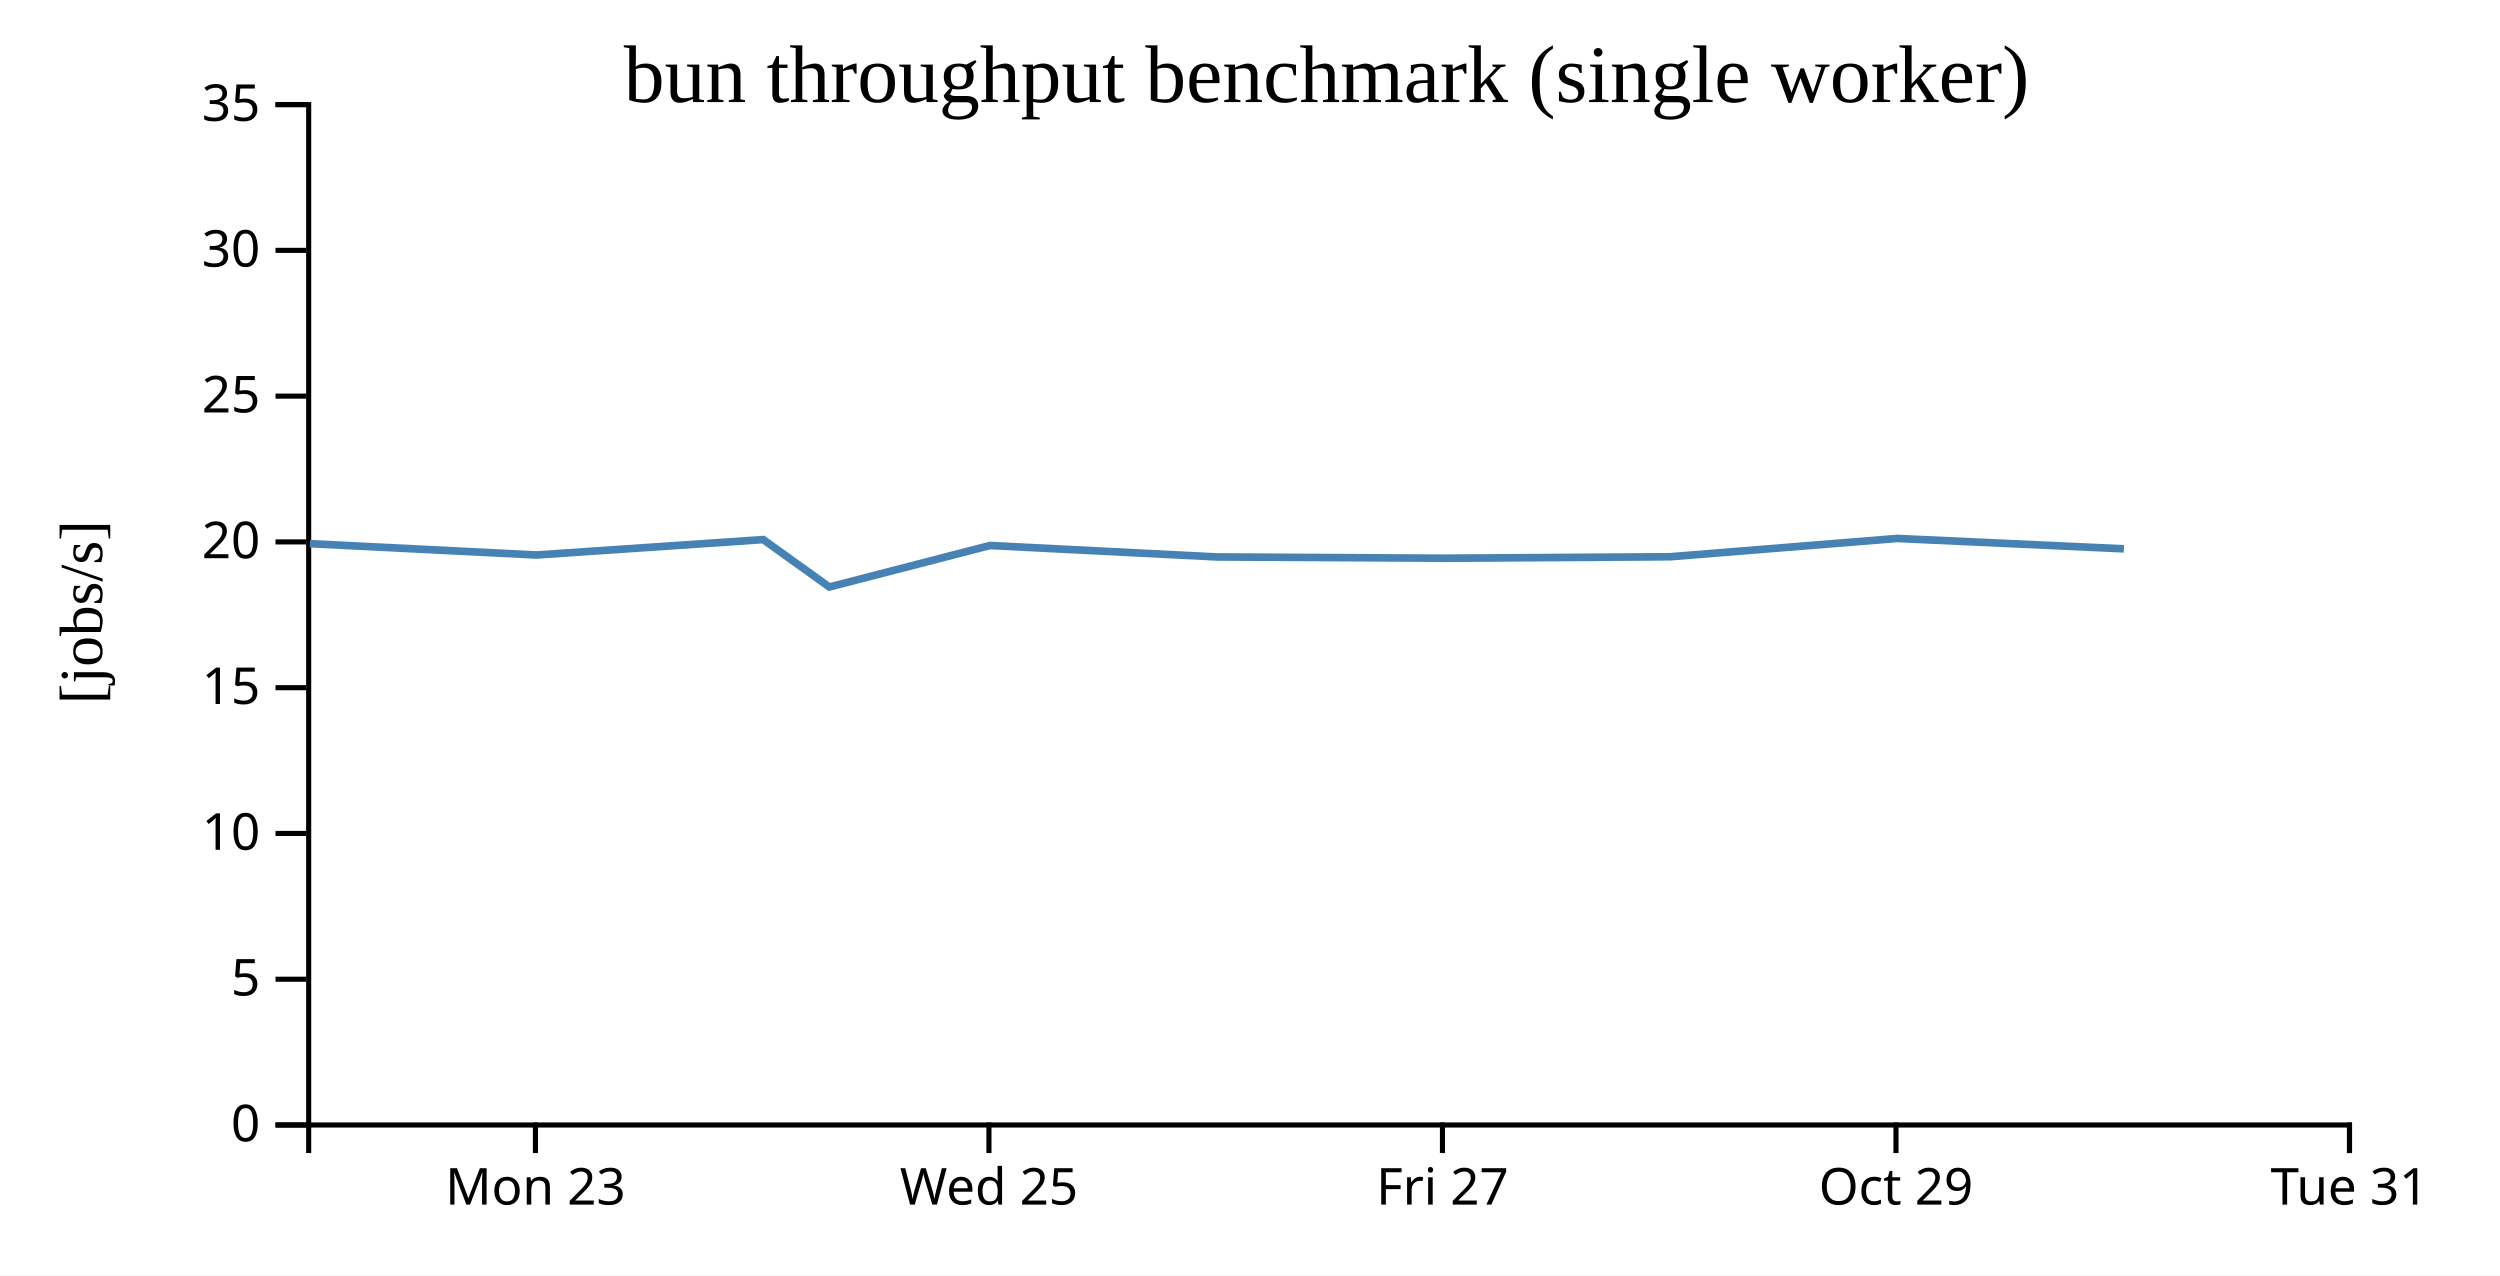
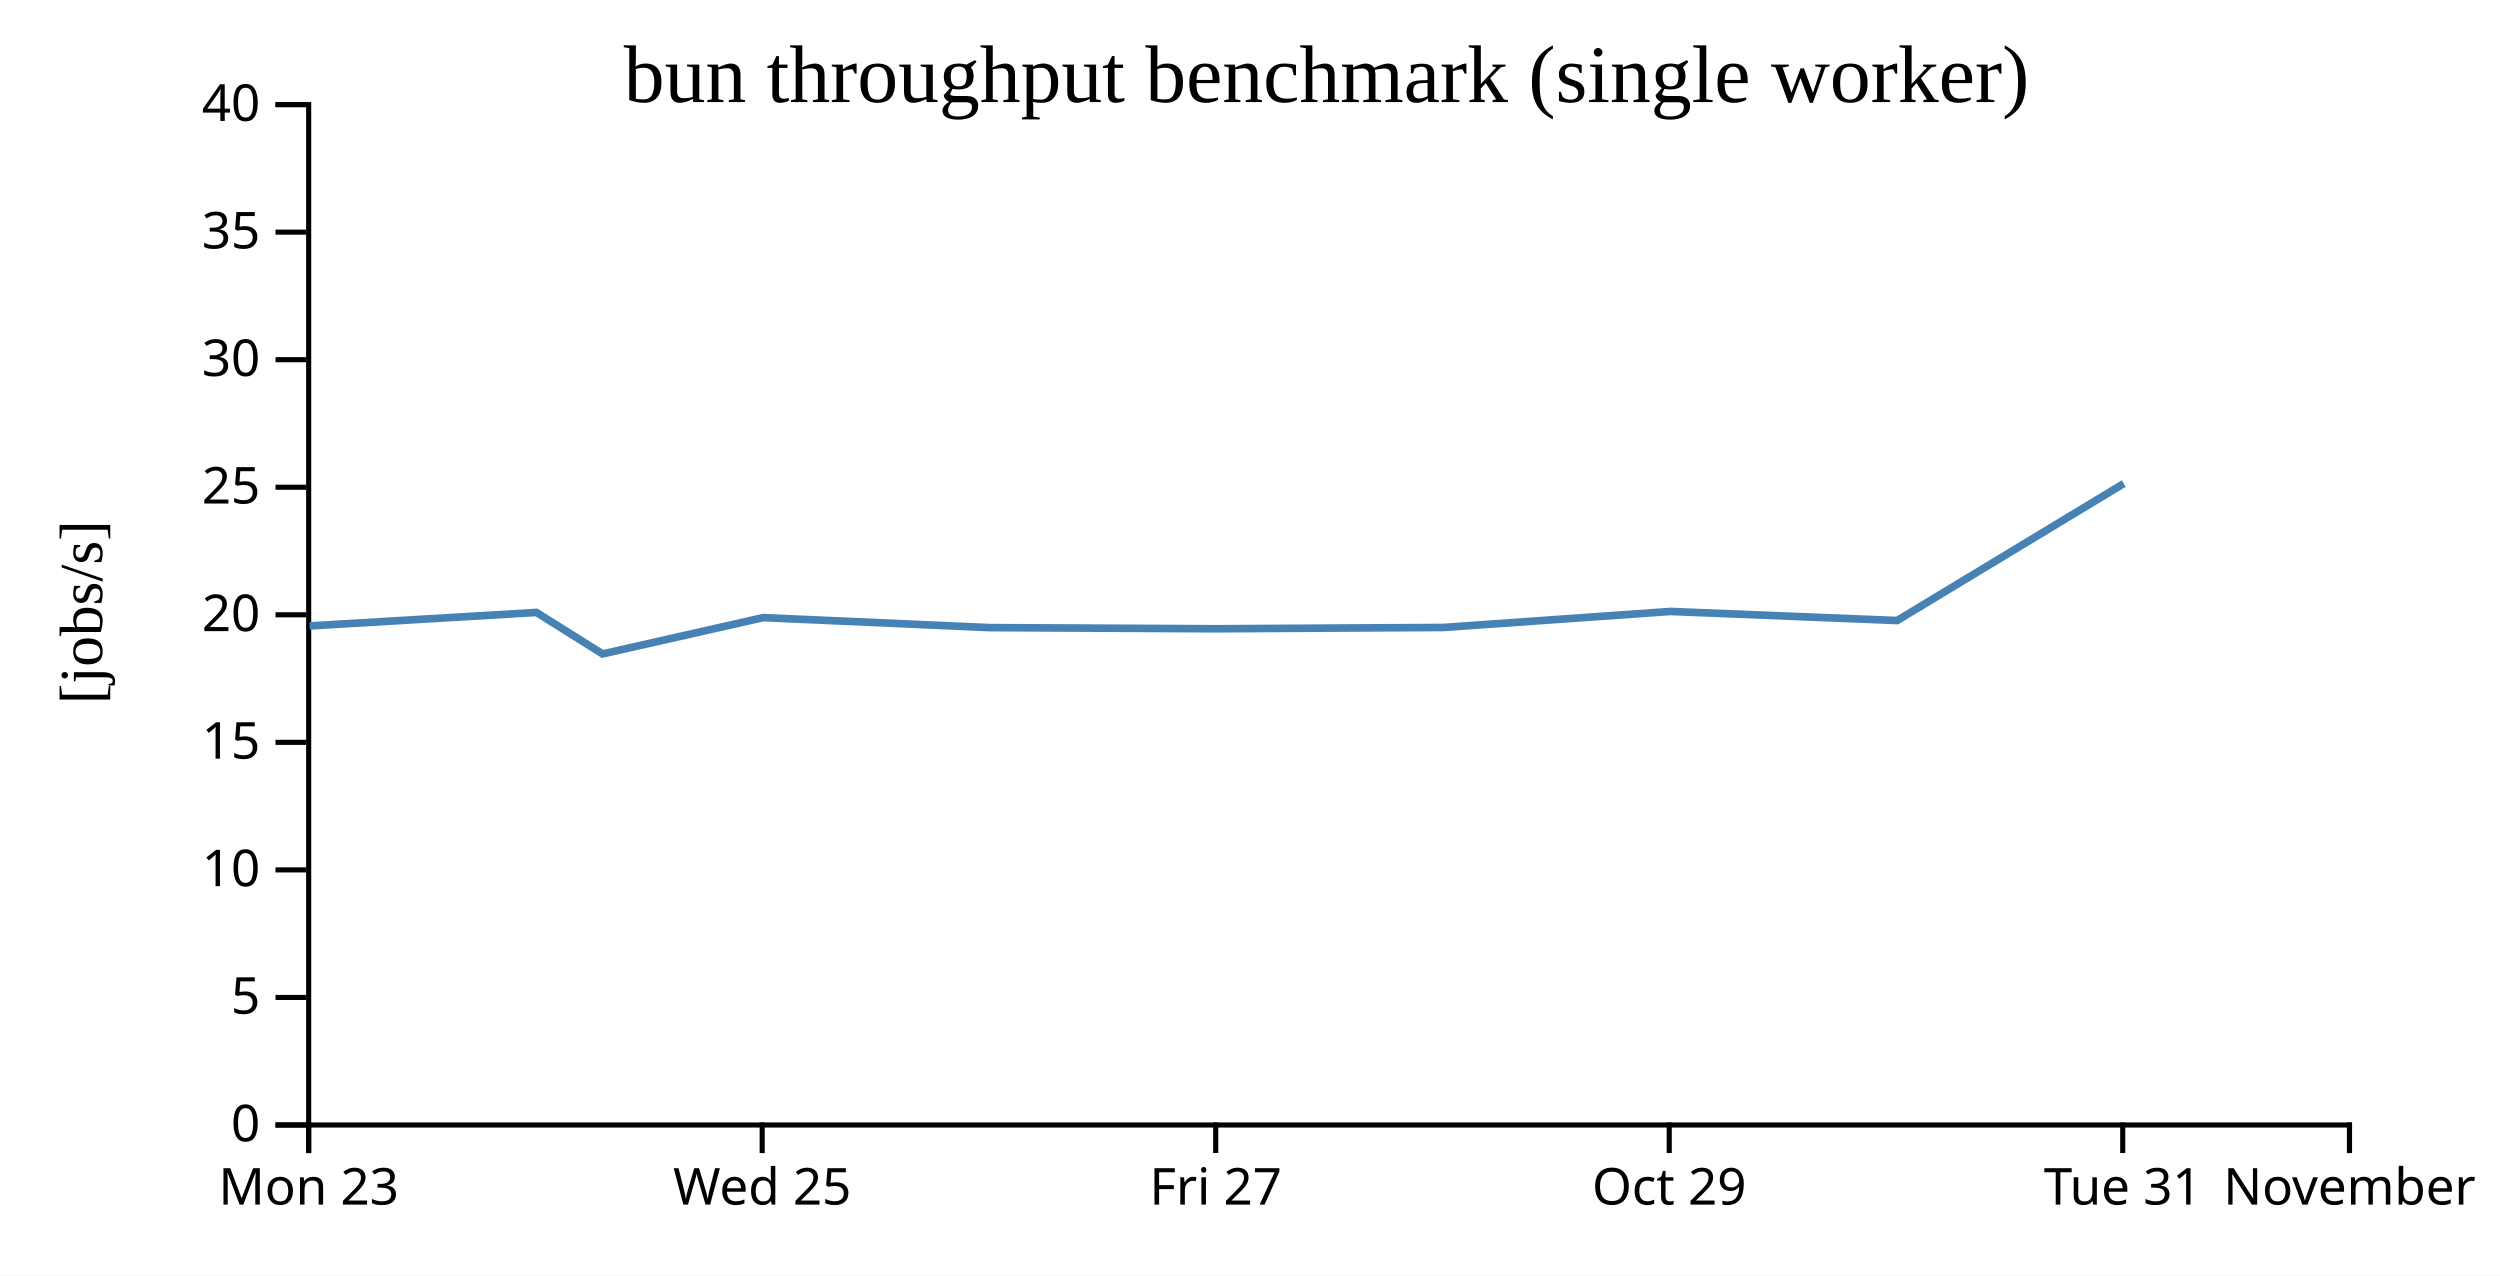
<svg xmlns="http://www.w3.org/2000/svg" width="490" height="250">
  <rect width="100%" height="100%" fill="white" />
  <g transform="translate(60,20)">
    <g transform="translate(0,200)" fill="none" font-size="10" font-family="sans-serif" text-anchor="middle">
      <path class="domain" stroke="currentColor" d="M0.5,6V0.5H400.5V6" />
-       <g class="tick" opacity="1" transform="translate(44.94444,0)">
+       <g class="tick" opacity="1" transform="translate(0.5,0)">
        <line stroke="currentColor" y2="6" />
        <text fill="currentColor" y="9" dy="0.71em">Mon 23</text>
      </g>
-       <g class="tick" opacity="1" transform="translate(133.8333,0)">
+       <g class="tick" opacity="1" transform="translate(89.38889,0)">
        <line stroke="currentColor" y2="6" />
        <text fill="currentColor" y="9" dy="0.71em">Wed 25</text>
      </g>
-       <g class="tick" opacity="1" transform="translate(222.7222,0)">
+       <g class="tick" opacity="1" transform="translate(178.2778,0)">
        <line stroke="currentColor" y2="6" />
        <text fill="currentColor" y="9" dy="0.71em">Fri 27</text>
      </g>
-       <g class="tick" opacity="1" transform="translate(311.6111,0)">
+       <g class="tick" opacity="1" transform="translate(267.1667,0)">
        <line stroke="currentColor" y2="6" />
        <text fill="currentColor" y="9" dy="0.71em">Oct 29</text>
      </g>
+       <g class="tick" opacity="1" transform="translate(356.0556,0)">
+         <line stroke="currentColor" y2="6" />
+         <text fill="currentColor" y="9" dy="0.71em">Tue 31</text>
+       </g>
      <g class="tick" opacity="1" transform="translate(400.5,0)">
        <line stroke="currentColor" y2="6" />
-         <text fill="currentColor" y="9" dy="0.71em">Tue 31</text>
+         <text fill="currentColor" y="9" dy="0.71em">November</text>
      </g>
    </g>
    <g fill="none" font-size="10" font-family="sans-serif" text-anchor="end">
      <path class="domain" stroke="currentColor" d="M-6,200.5H0.5V0.5H-6" />
      <g class="tick" opacity="1" transform="translate(0,200.5)">
        <line stroke="currentColor" x2="-6" />
        <text fill="currentColor" x="-9" dy="0.32em">0</text>
      </g>
-       <g class="tick" opacity="1" transform="translate(0,171.9286)">
+       <g class="tick" opacity="1" transform="translate(0,175.5)">
        <line stroke="currentColor" x2="-6" />
        <text fill="currentColor" x="-9" dy="0.32em">5</text>
      </g>
-       <g class="tick" opacity="1" transform="translate(0,143.3571)">
+       <g class="tick" opacity="1" transform="translate(0,150.5)">
        <line stroke="currentColor" x2="-6" />
        <text fill="currentColor" x="-9" dy="0.32em">10</text>
      </g>
-       <g class="tick" opacity="1" transform="translate(0,114.7857)">
+       <g class="tick" opacity="1" transform="translate(0,125.5)">
        <line stroke="currentColor" x2="-6" />
        <text fill="currentColor" x="-9" dy="0.32em">15</text>
      </g>
-       <g class="tick" opacity="1" transform="translate(0,86.21429)">
+       <g class="tick" opacity="1" transform="translate(0,100.5)">
        <line stroke="currentColor" x2="-6" />
        <text fill="currentColor" x="-9" dy="0.32em">20</text>
      </g>
-       <g class="tick" opacity="1" transform="translate(0,57.64286)">
+       <g class="tick" opacity="1" transform="translate(0,75.5)">
        <line stroke="currentColor" x2="-6" />
        <text fill="currentColor" x="-9" dy="0.32em">25</text>
      </g>
-       <g class="tick" opacity="1" transform="translate(0,29.07143)">
+       <g class="tick" opacity="1" transform="translate(0,50.5)">
        <line stroke="currentColor" x2="-6" />
        <text fill="currentColor" x="-9" dy="0.32em">30</text>
      </g>
+       <g class="tick" opacity="1" transform="translate(0,25.5)">
+         <line stroke="currentColor" x2="-6" />
+         <text fill="currentColor" x="-9" dy="0.32em">35</text>
+       </g>
      <g class="tick" opacity="1" transform="translate(0,0.5)">
        <line stroke="currentColor" x2="-6" />
-         <text fill="currentColor" x="-9" dy="0.32em">35</text>
+         <text fill="currentColor" x="-9" dy="0.32em">40</text>
      </g>
    </g>
    <text text-anchor="middle" style="font-size: 12px" transform="rotate(-90)" y="-40" x="-100">[jobs/s]</text>
    <text text-anchor="middle" style="font-size: 16px" y="0" x="200">bun throughput benchmark (single worker)</text>
-     <path fill="none" stroke="steelblue" stroke-width="1.5" d="M0.735,86.558L45.126,88.78L89.592,85.76L102.546,95.051L134.026,86.917L178.438,89.159L222.914,89.412L267.354,89.125L311.856,85.536L356.282,87.572" />
+     <path fill="none" stroke="steelblue" stroke-width="1.5" d="M0.681,102.682L45.148,100.04L58.102,108.169L89.582,101.053L133.994,103.014L178.47,103.236L222.909,102.984L267.412,99.844L311.838,101.625L356.257,74.775" />
  </g>
</svg>
